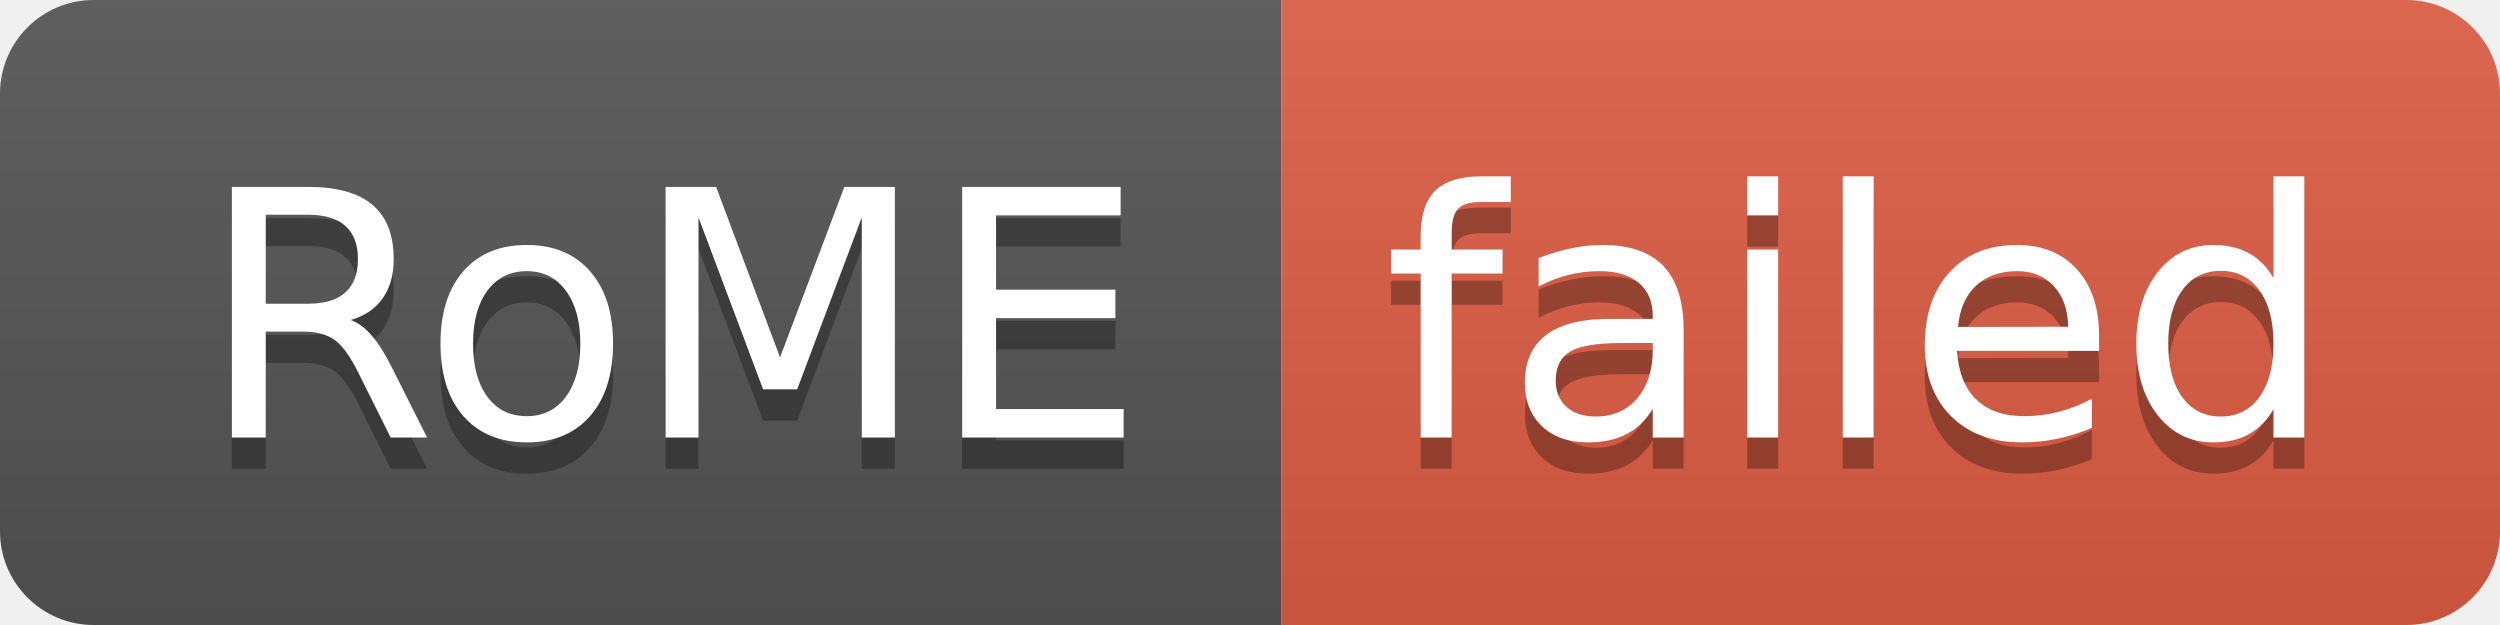
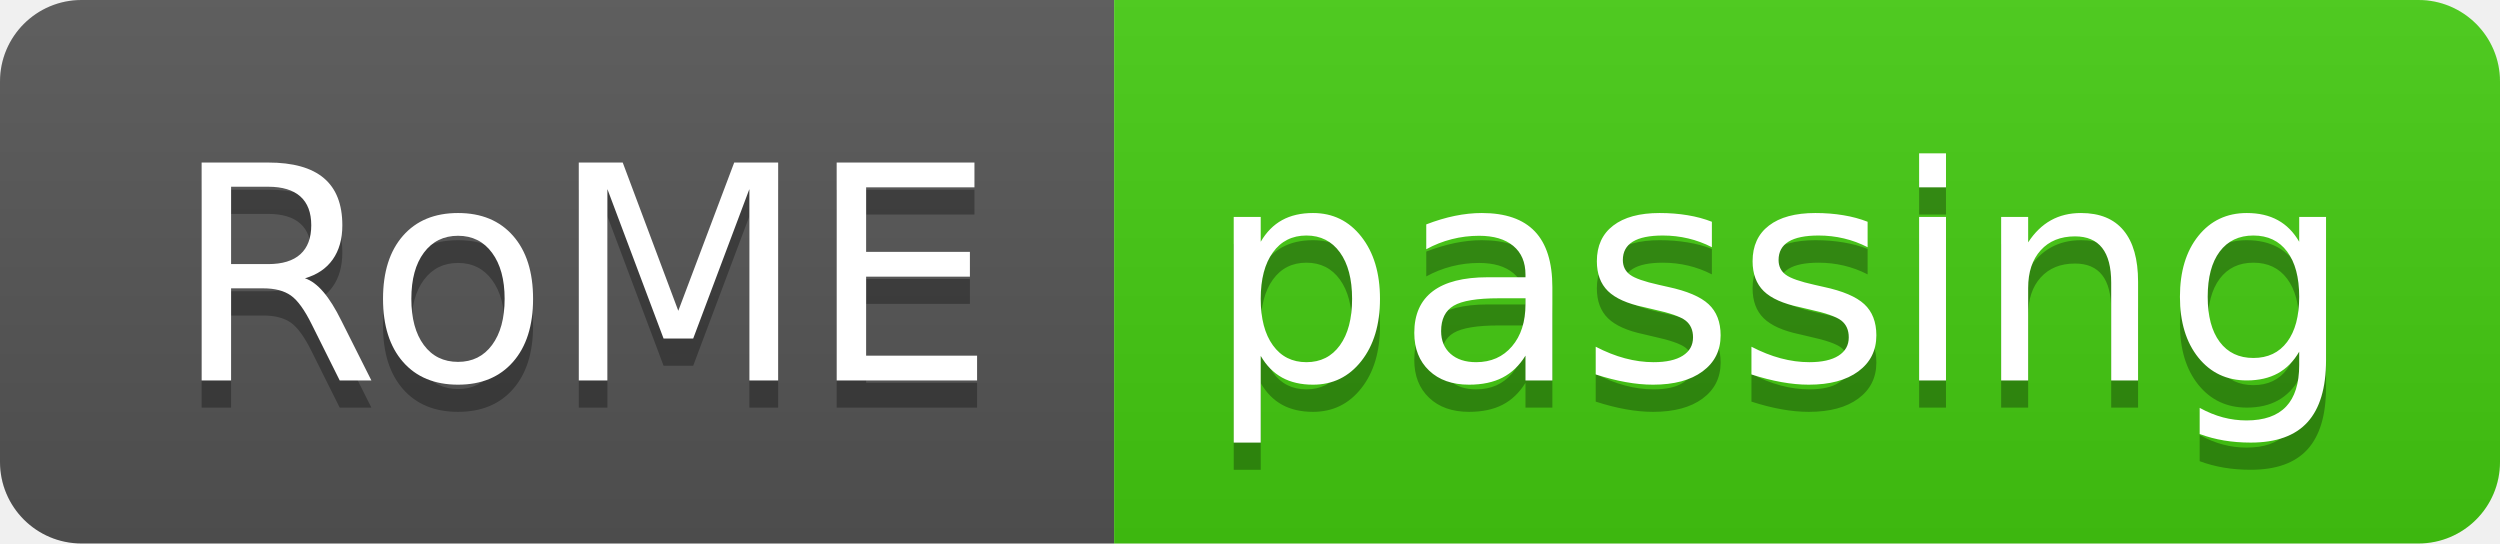
- <svg xmlns="http://www.w3.org/2000/svg" width="80" height="20" role="img" aria-label="RoME: failed">
+ <svg xmlns="http://www.w3.org/2000/svg" width="92" height="20" role="img" aria-label="RoME: passing">
  <linearGradient id="s" x2="0" y2="100%">
    <stop offset="0" stop-color="#bbb" stop-opacity=".1" />
    <stop offset="1" stop-opacity=".1" />
  </linearGradient>
  <clipPath id="r">
-     <rect width="80" height="20" rx="3" fill="#fff" />
+     <rect width="92" height="20" rx="3" fill="#fff" />
  </clipPath>
  <g clip-path="url(#r)">
    <rect width="41" height="20" fill="#555" />
-     <rect x="41" width="39" height="20" fill="#e05d44" />
-     <rect width="80" height="20" fill="url(#s)" />
+     <rect x="41" width="51" height="20" fill="#4c1" />
+     <rect width="92" height="20" fill="url(#s)" />
  </g>
  <g fill="#fff" text-anchor="middle" font-family="Verdana,Geneva,DejaVu Sans,sans-serif" text-rendering="geometricPrecision" font-size="110">
    <text aria-hidden="true" x="215" y="150" fill="#010101" fill-opacity=".3" transform="scale(.1)" textLength="310">RoME</text>
    <text x="215" y="140" transform="scale(.1)" fill="#fff" textLength="310">RoME</text>
-     <text aria-hidden="true" x="595" y="150" fill="#010101" fill-opacity=".3" transform="scale(.1)" textLength="290">failed</text>
-     <text x="595" y="140" transform="scale(.1)" fill="#fff" textLength="290">failed</text>
+     <text aria-hidden="true" x="655" y="150" fill="#010101" fill-opacity=".3" transform="scale(.1)" textLength="410">passing</text>
+     <text x="655" y="140" transform="scale(.1)" fill="#fff" textLength="410">passing</text>
  </g>
</svg>
